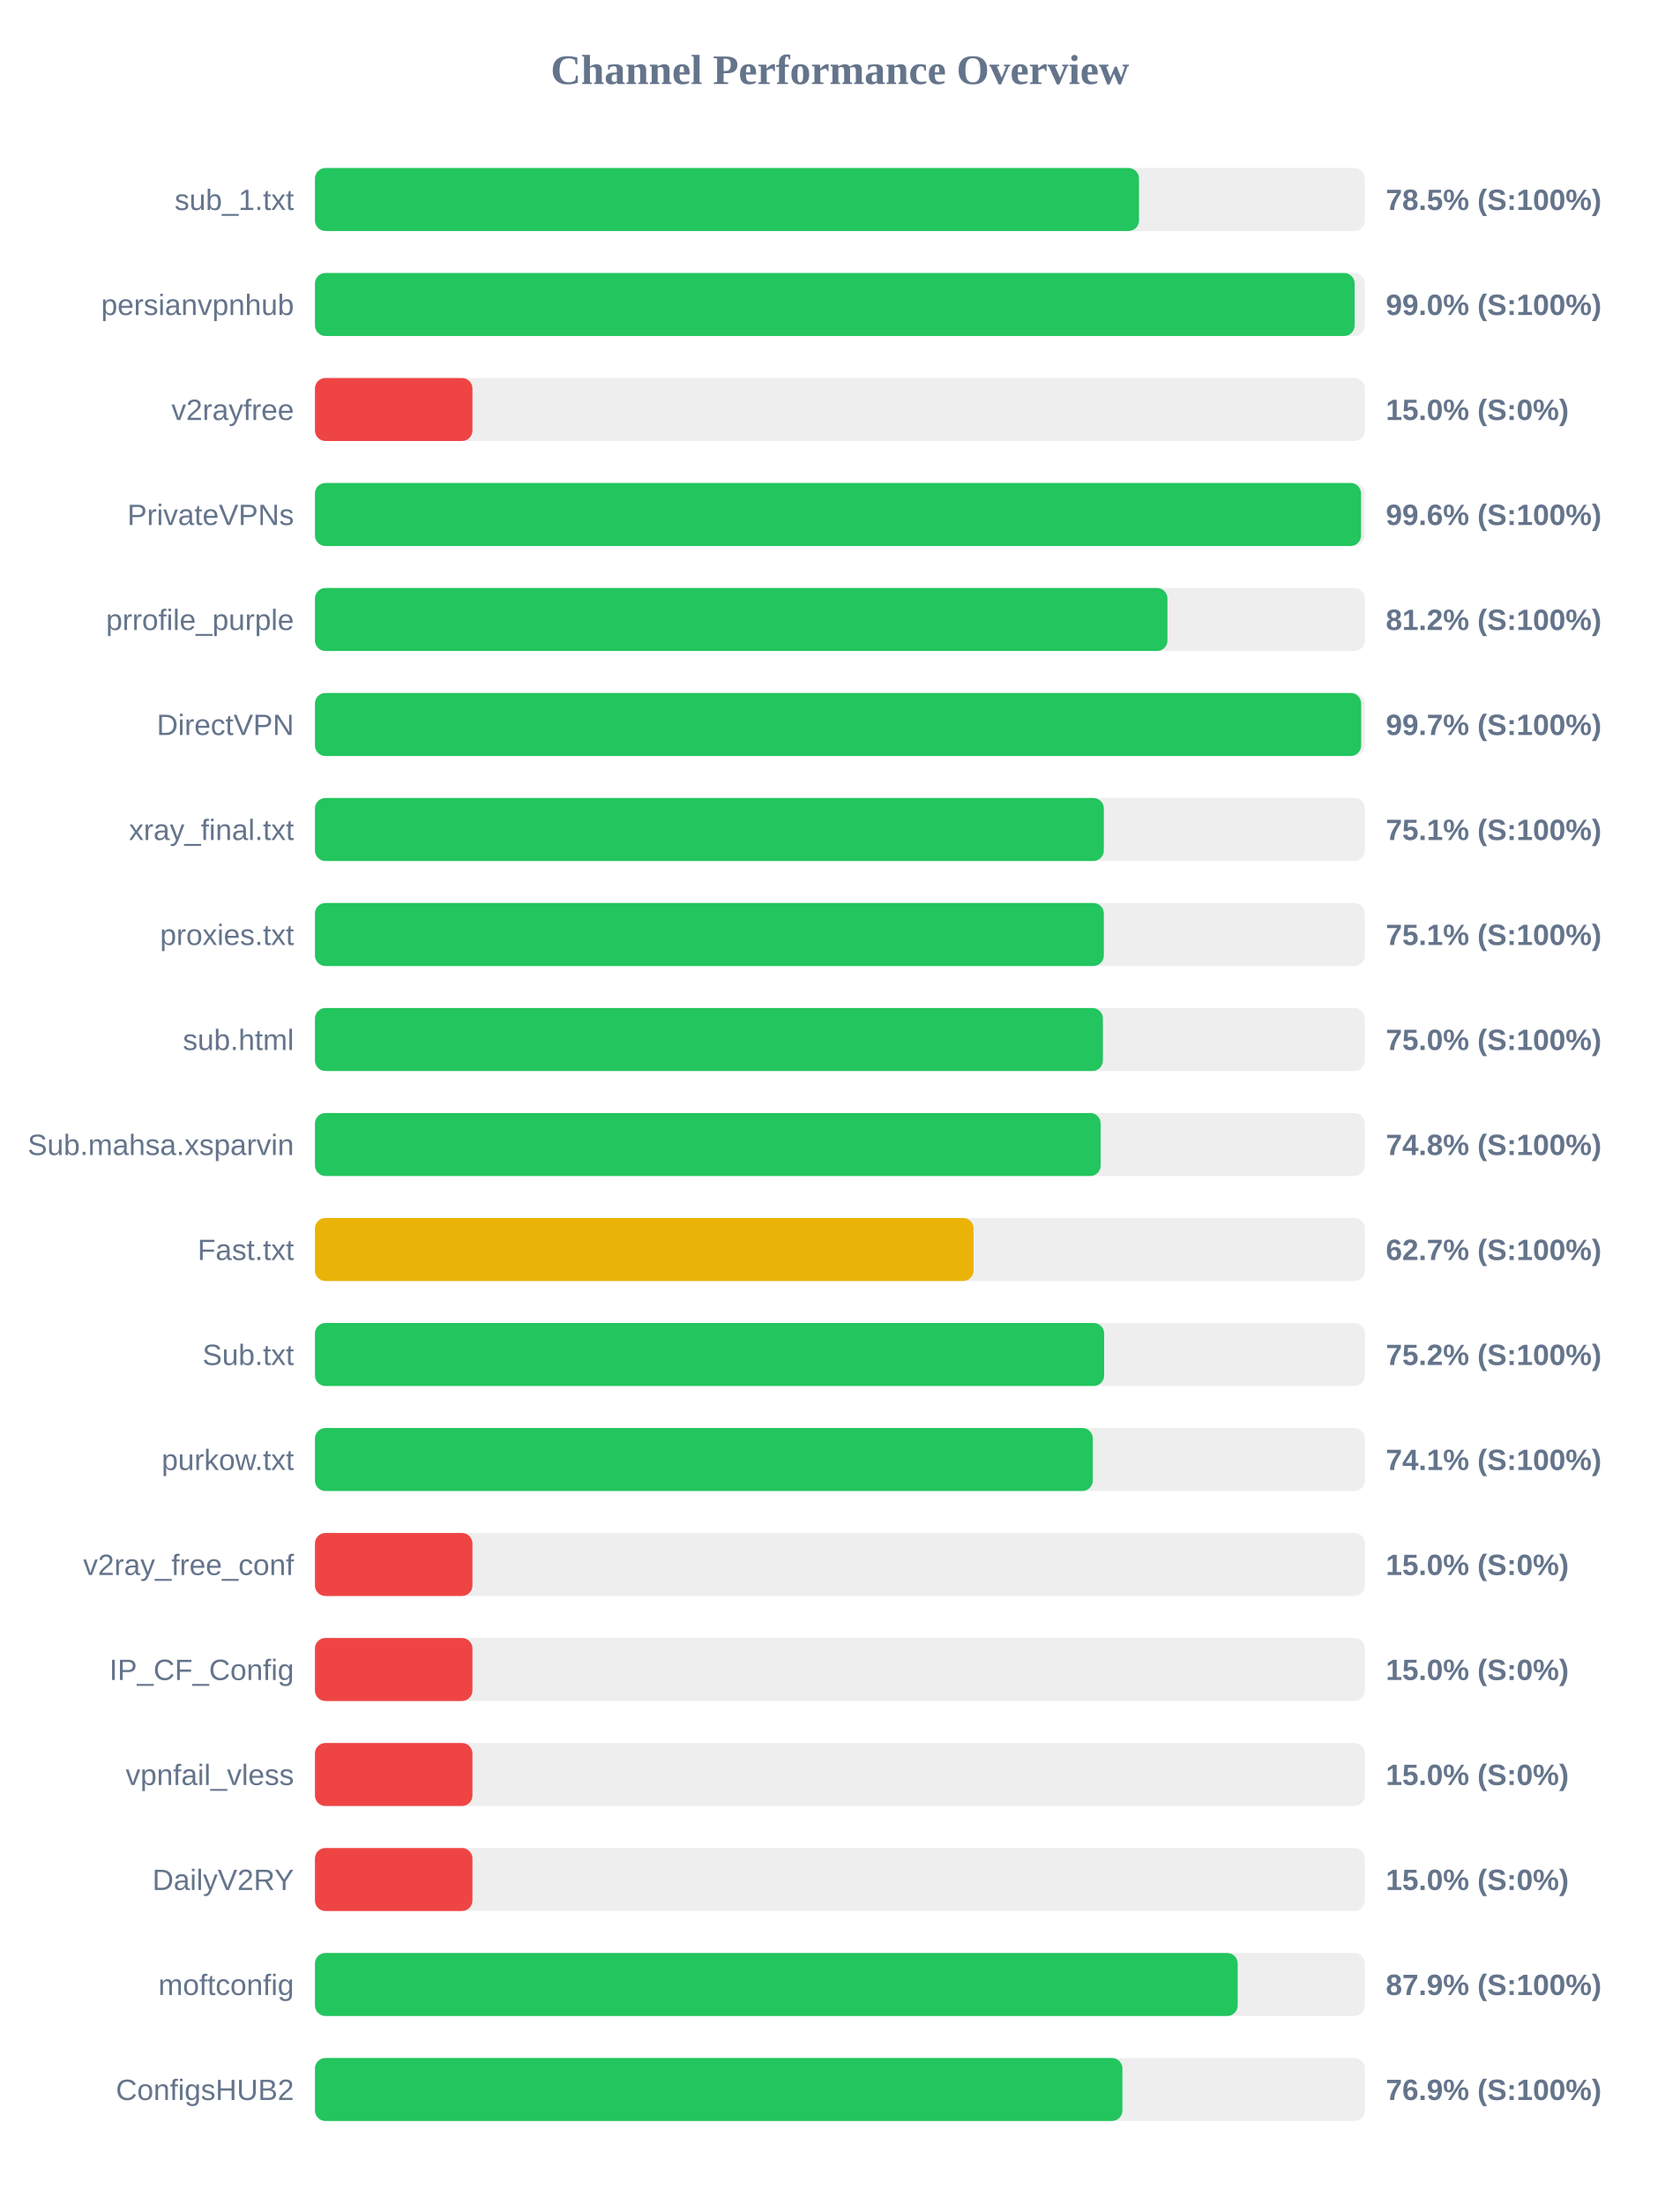
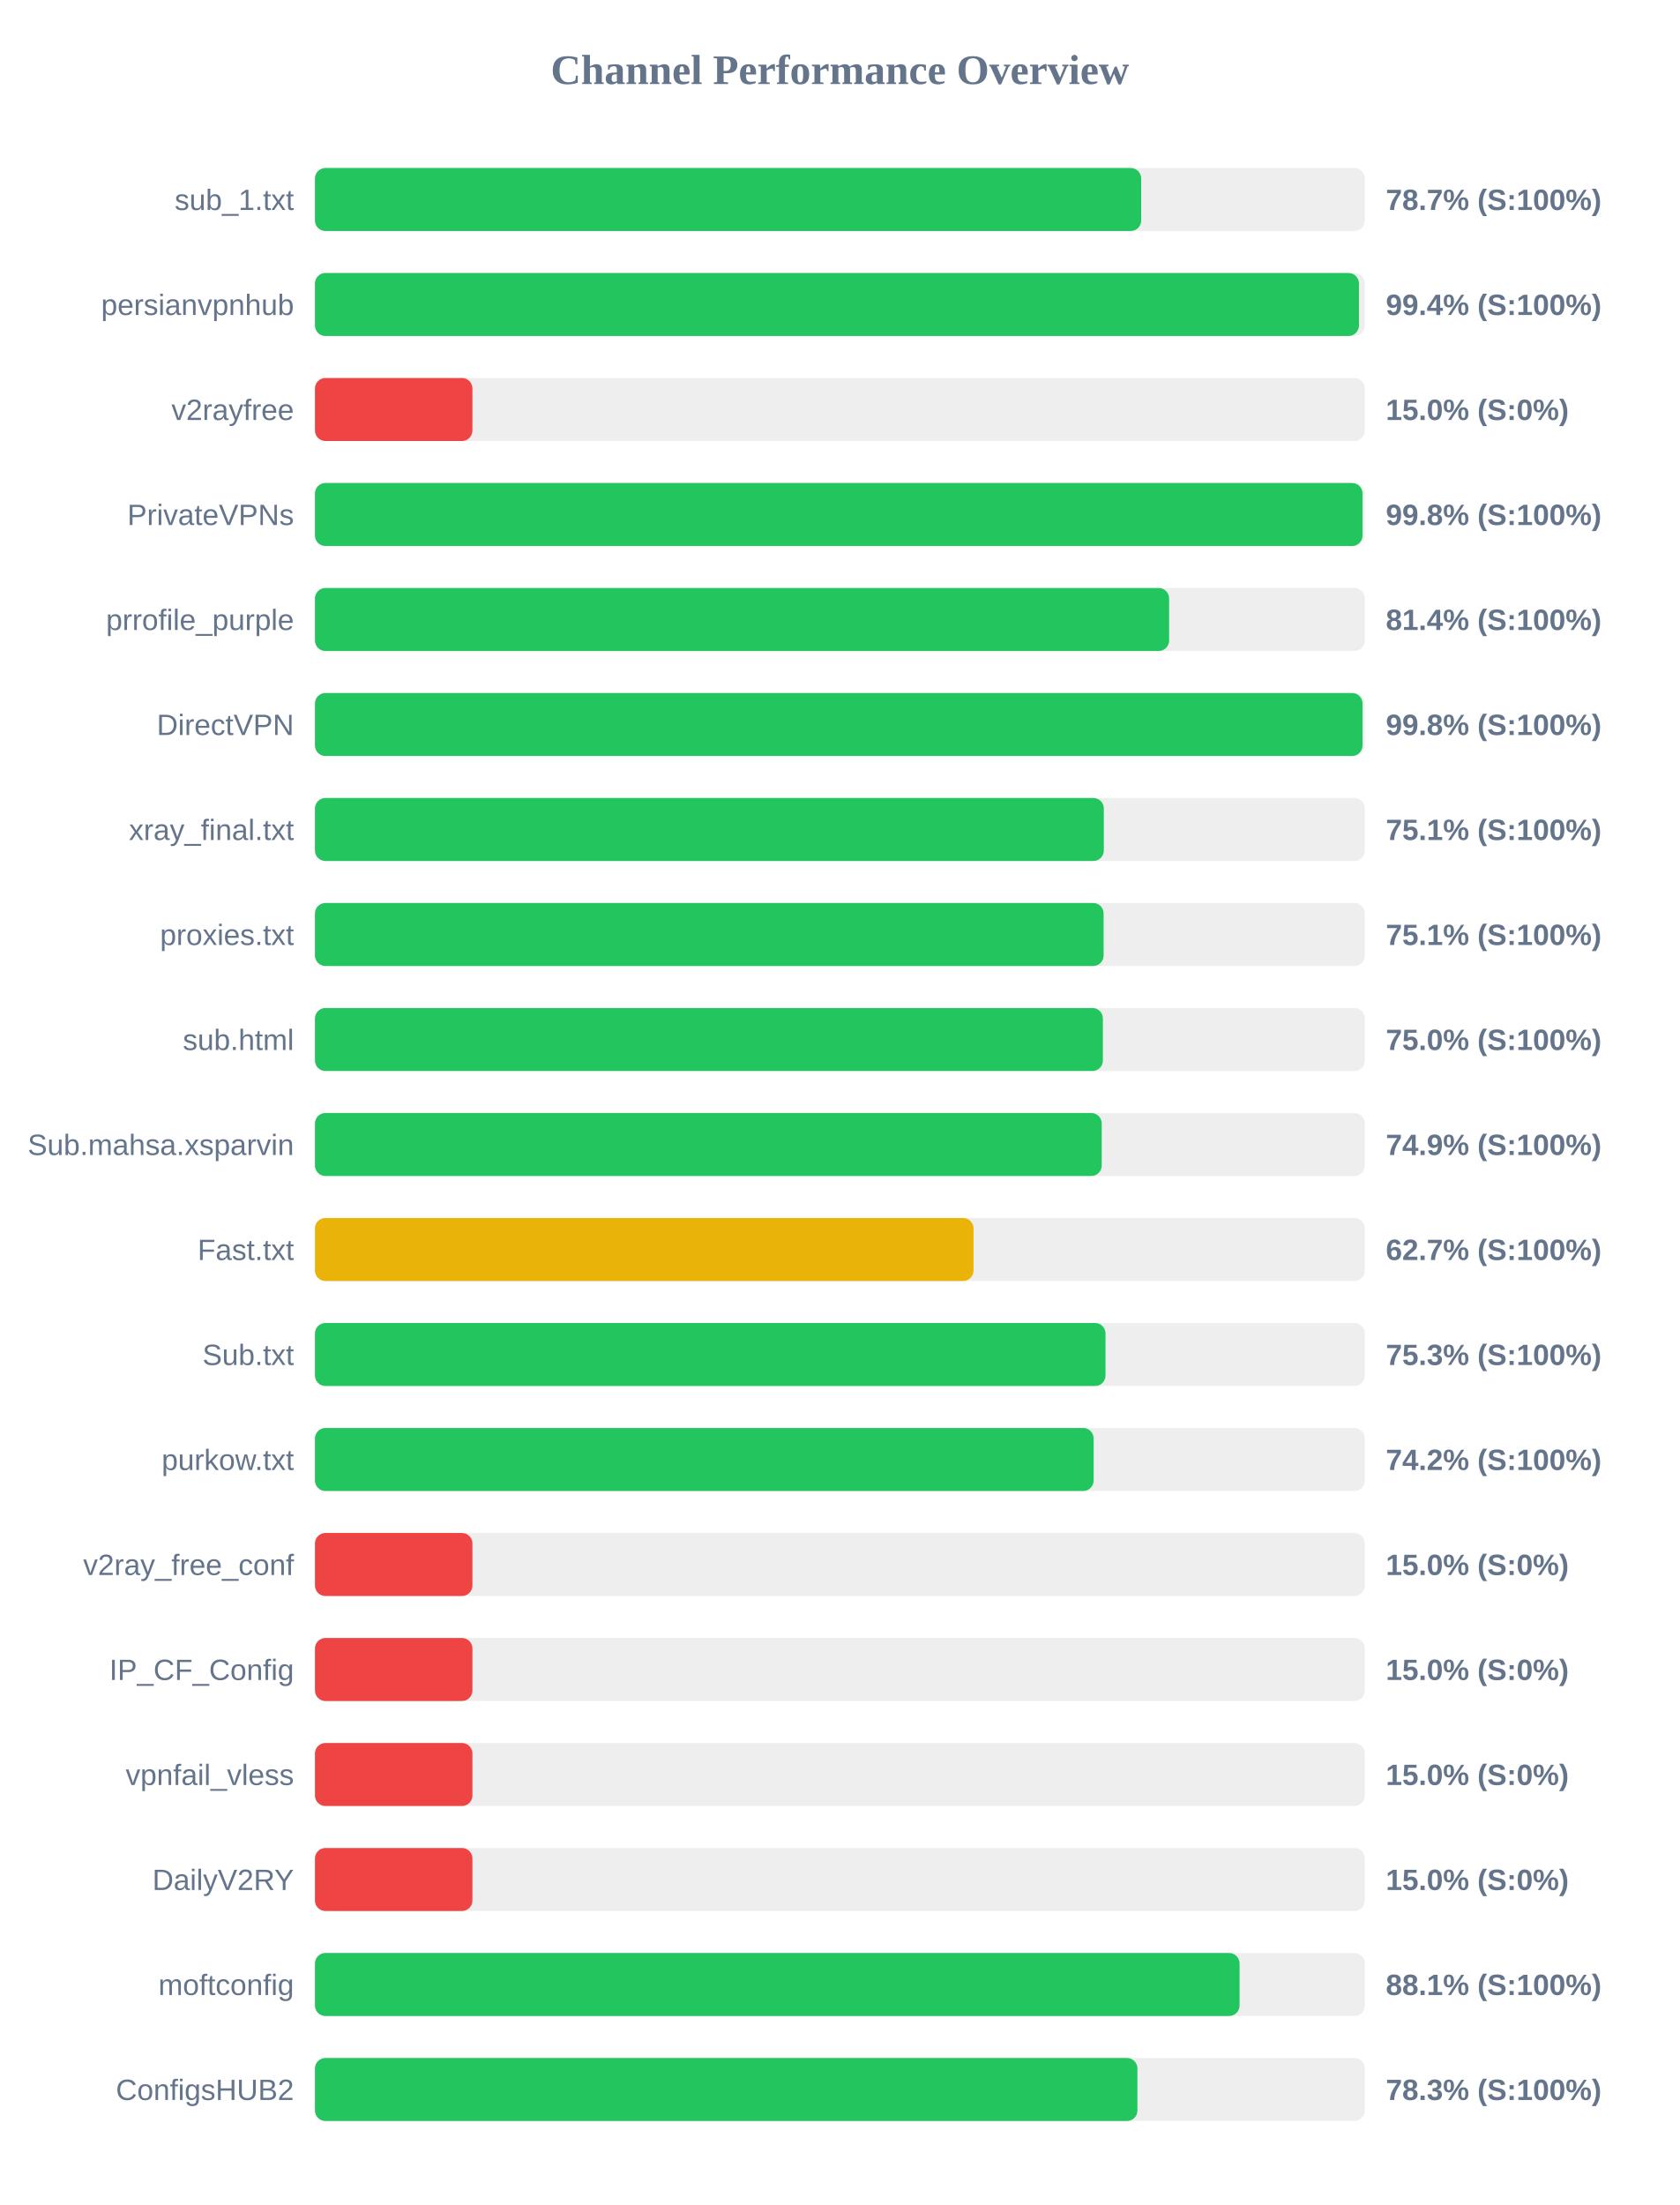
<svg xmlns="http://www.w3.org/2000/svg" width="800" height="1050" version="1.1">
  <style>
        .row { font: 14px Arial; fill: #64748b; }
        .score { font: bold 14px Arial; fill: #64748b; }
    </style>
  <text x="400" y="40" text-anchor="middle" font-size="20px" font-weight="bold" fill="#64748b">Channel Performance Overview</text>
  <rect x="150" y="80" width="500" height="30" fill="#eee" rx="5" />
-   <rect x="150" y="80" width="392.45" height="30" fill="#22c55e" rx="5" />
+   <rect x="150" y="80" width="393.5" height="30" fill="#22c55e" rx="5" />
  <text x="140" y="100" text-anchor="end" class="row">sub_1.txt</text>
-   <text x="660" y="100" text-anchor="start" class="score">78.5% (S:100%)</text>
+   <text x="660" y="100" text-anchor="start" class="score">78.7% (S:100%)</text>
  <rect x="150" y="130" width="500" height="30" fill="#eee" rx="5" />
-   <rect x="150" y="130" width="495.15" height="30" fill="#22c55e" rx="5" />
+   <rect x="150" y="130" width="497.2" height="30" fill="#22c55e" rx="5" />
  <text x="140" y="150" text-anchor="end" class="row">persianvpnhub</text>
-   <text x="660" y="150" text-anchor="start" class="score">99.0% (S:100%)</text>
+   <text x="660" y="150" text-anchor="start" class="score">99.4% (S:100%)</text>
  <rect x="150" y="180" width="500" height="30" fill="#eee" rx="5" />
  <rect x="150" y="180" width="75.0" height="30" fill="#ef4444" rx="5" />
  <text x="140" y="200" text-anchor="end" class="row">v2rayfree</text>
  <text x="660" y="200" text-anchor="start" class="score">15.0% (S:0%)</text>
  <rect x="150" y="230" width="500" height="30" fill="#eee" rx="5" />
-   <rect x="150" y="230" width="498.2" height="30" fill="#22c55e" rx="5" />
+   <rect x="150" y="230" width="498.9" height="30" fill="#22c55e" rx="5" />
  <text x="140" y="250" text-anchor="end" class="row">PrivateVPNs</text>
-   <text x="660" y="250" text-anchor="start" class="score">99.6% (S:100%)</text>
+   <text x="660" y="250" text-anchor="start" class="score">99.8% (S:100%)</text>
  <rect x="150" y="280" width="500" height="30" fill="#eee" rx="5" />
-   <rect x="150" y="280" width="406.0" height="30" fill="#22c55e" rx="5" />
+   <rect x="150" y="280" width="406.8" height="30" fill="#22c55e" rx="5" />
  <text x="140" y="300" text-anchor="end" class="row">prrofile_purple</text>
-   <text x="660" y="300" text-anchor="start" class="score">81.2% (S:100%)</text>
+   <text x="660" y="300" text-anchor="start" class="score">81.4% (S:100%)</text>
  <rect x="150" y="330" width="500" height="30" fill="#eee" rx="5" />
-   <rect x="150" y="330" width="498.25" height="30" fill="#22c55e" rx="5" />
+   <rect x="150" y="330" width="498.9" height="30" fill="#22c55e" rx="5" />
  <text x="140" y="350" text-anchor="end" class="row">DirectVPN</text>
-   <text x="660" y="350" text-anchor="start" class="score">99.7% (S:100%)</text>
+   <text x="660" y="350" text-anchor="start" class="score">99.8% (S:100%)</text>
  <rect x="150" y="380" width="500" height="30" fill="#eee" rx="5" />
  <rect x="150" y="380" width="375.7" height="30" fill="#22c55e" rx="5" />
  <text x="140" y="400" text-anchor="end" class="row">xray_final.txt</text>
  <text x="660" y="400" text-anchor="start" class="score">75.1% (S:100%)</text>
  <rect x="150" y="430" width="500" height="30" fill="#eee" rx="5" />
-   <rect x="150" y="430" width="375.7" height="30" fill="#22c55e" rx="5" />
+   <rect x="150" y="430" width="375.6" height="30" fill="#22c55e" rx="5" />
  <text x="140" y="450" text-anchor="end" class="row">proxies.txt</text>
  <text x="660" y="450" text-anchor="start" class="score">75.1% (S:100%)</text>
  <rect x="150" y="480" width="500" height="30" fill="#eee" rx="5" />
  <rect x="150" y="480" width="375.25" height="30" fill="#22c55e" rx="5" />
  <text x="140" y="500" text-anchor="end" class="row">sub.html</text>
  <text x="660" y="500" text-anchor="start" class="score">75.0% (S:100%)</text>
  <rect x="150" y="530" width="500" height="30" fill="#eee" rx="5" />
-   <rect x="150" y="530" width="374.2" height="30" fill="#22c55e" rx="5" />
+   <rect x="150" y="530" width="374.7" height="30" fill="#22c55e" rx="5" />
  <text x="140" y="550" text-anchor="end" class="row">Sub.mahsa.xsparvin</text>
-   <text x="660" y="550" text-anchor="start" class="score">74.8% (S:100%)</text>
+   <text x="660" y="550" text-anchor="start" class="score">74.9% (S:100%)</text>
  <rect x="150" y="580" width="500" height="30" fill="#eee" rx="5" />
  <rect x="150" y="580" width="313.65" height="30" fill="#eab308" rx="5" />
  <text x="140" y="600" text-anchor="end" class="row">Fast.txt</text>
  <text x="660" y="600" text-anchor="start" class="score">62.7% (S:100%)</text>
  <rect x="150" y="630" width="500" height="30" fill="#eee" rx="5" />
-   <rect x="150" y="630" width="375.85" height="30" fill="#22c55e" rx="5" />
+   <rect x="150" y="630" width="376.5" height="30" fill="#22c55e" rx="5" />
  <text x="140" y="650" text-anchor="end" class="row">Sub.txt</text>
-   <text x="660" y="650" text-anchor="start" class="score">75.2% (S:100%)</text>
+   <text x="660" y="650" text-anchor="start" class="score">75.3% (S:100%)</text>
  <rect x="150" y="680" width="500" height="30" fill="#eee" rx="5" />
-   <rect x="150" y="680" width="370.45" height="30" fill="#22c55e" rx="5" />
+   <rect x="150" y="680" width="370.85" height="30" fill="#22c55e" rx="5" />
  <text x="140" y="700" text-anchor="end" class="row">purkow.txt</text>
-   <text x="660" y="700" text-anchor="start" class="score">74.1% (S:100%)</text>
+   <text x="660" y="700" text-anchor="start" class="score">74.2% (S:100%)</text>
  <rect x="150" y="730" width="500" height="30" fill="#eee" rx="5" />
  <rect x="150" y="730" width="75.0" height="30" fill="#ef4444" rx="5" />
  <text x="140" y="750" text-anchor="end" class="row">v2ray_free_conf</text>
  <text x="660" y="750" text-anchor="start" class="score">15.0% (S:0%)</text>
  <rect x="150" y="780" width="500" height="30" fill="#eee" rx="5" />
  <rect x="150" y="780" width="75.0" height="30" fill="#ef4444" rx="5" />
  <text x="140" y="800" text-anchor="end" class="row">IP_CF_Config</text>
  <text x="660" y="800" text-anchor="start" class="score">15.0% (S:0%)</text>
  <rect x="150" y="830" width="500" height="30" fill="#eee" rx="5" />
  <rect x="150" y="830" width="75.0" height="30" fill="#ef4444" rx="5" />
  <text x="140" y="850" text-anchor="end" class="row">vpnfail_vless</text>
  <text x="660" y="850" text-anchor="start" class="score">15.0% (S:0%)</text>
  <rect x="150" y="880" width="500" height="30" fill="#eee" rx="5" />
  <rect x="150" y="880" width="75.0" height="30" fill="#ef4444" rx="5" />
  <text x="140" y="900" text-anchor="end" class="row">DailyV2RY</text>
  <text x="660" y="900" text-anchor="start" class="score">15.0% (S:0%)</text>
  <rect x="150" y="930" width="500" height="30" fill="#eee" rx="5" />
-   <rect x="150" y="930" width="439.45" height="30" fill="#22c55e" rx="5" />
+   <rect x="150" y="930" width="440.35" height="30" fill="#22c55e" rx="5" />
  <text x="140" y="950" text-anchor="end" class="row">moftconfig</text>
-   <text x="660" y="950" text-anchor="start" class="score">87.9% (S:100%)</text>
+   <text x="660" y="950" text-anchor="start" class="score">88.1% (S:100%)</text>
  <rect x="150" y="980" width="500" height="30" fill="#eee" rx="5" />
-   <rect x="150" y="980" width="384.55" height="30" fill="#22c55e" rx="5" />
+   <rect x="150" y="980" width="391.7" height="30" fill="#22c55e" rx="5" />
  <text x="140" y="1000" text-anchor="end" class="row">ConfigsHUB2</text>
-   <text x="660" y="1000" text-anchor="start" class="score">76.9% (S:100%)</text>
+   <text x="660" y="1000" text-anchor="start" class="score">78.3% (S:100%)</text>
</svg>
